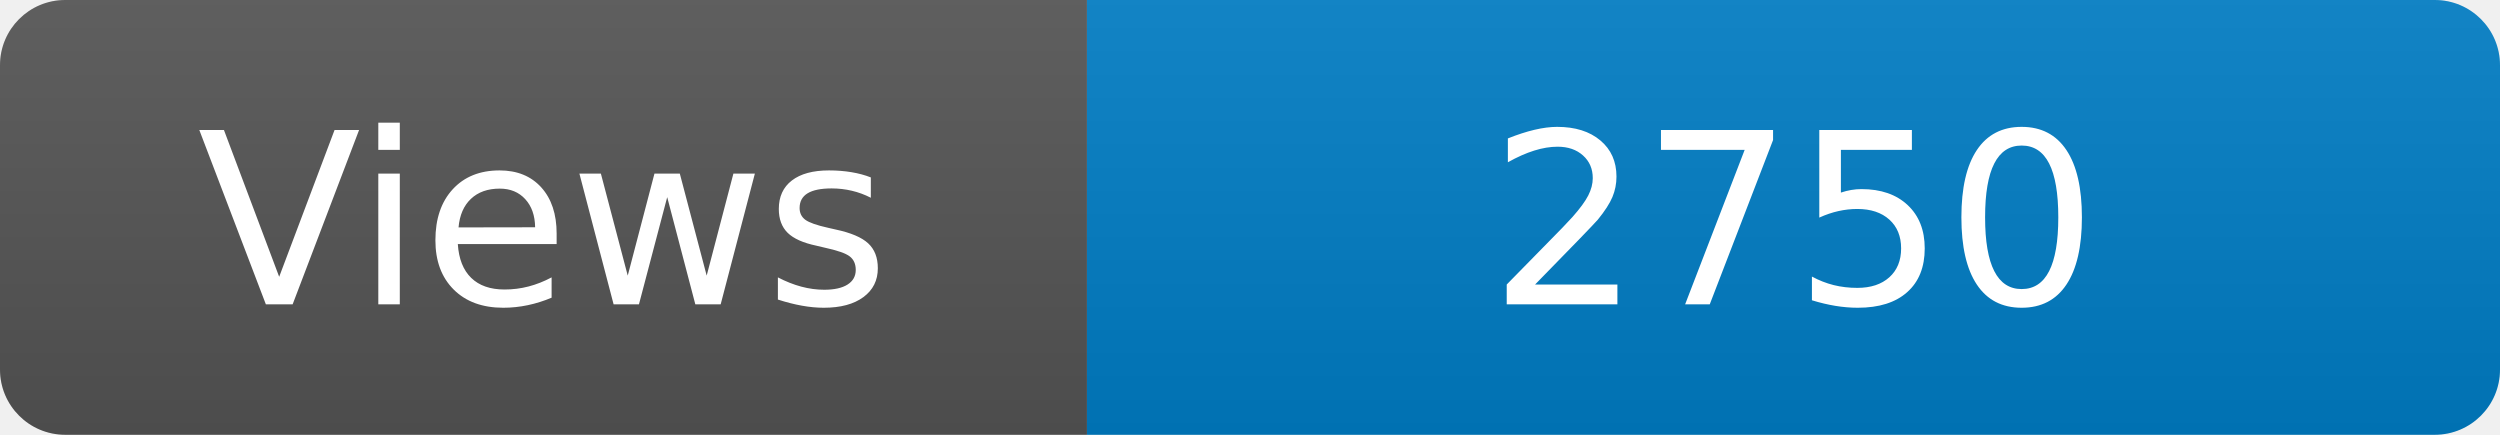
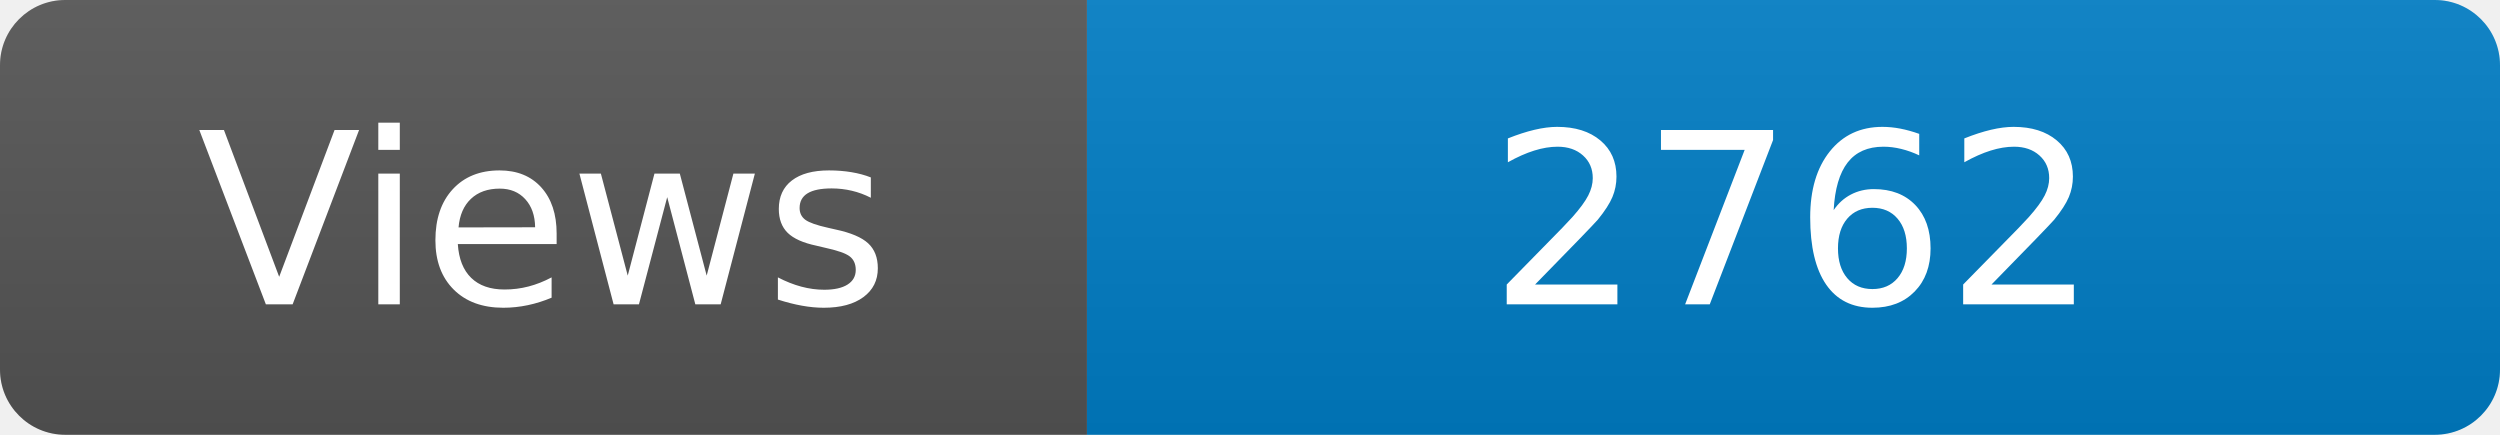
<svg xmlns="http://www.w3.org/2000/svg" width="115" height="20" role="img" aria-label="Maintained?: yes">
  <linearGradient id="s" x2="0" y2="100%">
    <stop offset="0" stop-color="#bbb" stop-opacity=".1" />
    <stop offset="1" stop-opacity=".1" />
  </linearGradient>
  <clipPath id="r">
    <rect width="115" height="20" rx="3" fill="#fff" />
  </clipPath>
  <g clip-path="url(#r)">
    <rect width="50" height="20" fill="#555" />
    <rect x="50" width="160" height="20" fill="#007ec6" />
    <rect width="115" height="20" fill="url(#s)" />
  </g>
  <g fill="#fff" text-anchor="middle" font-family="Verdana,Geneva,DejaVu Sans,sans-serif" font-size="110">
    <text x="250" y="140" transform="scale(.1)" fill="#fff">Views</text>
-     <text x="825" y="140" transform="scale(.1)" fill="#fff">2750</text>
+     <text x="825" y="140" transform="scale(.1)" fill="#fff">2762</text>
  </g>
</svg>
